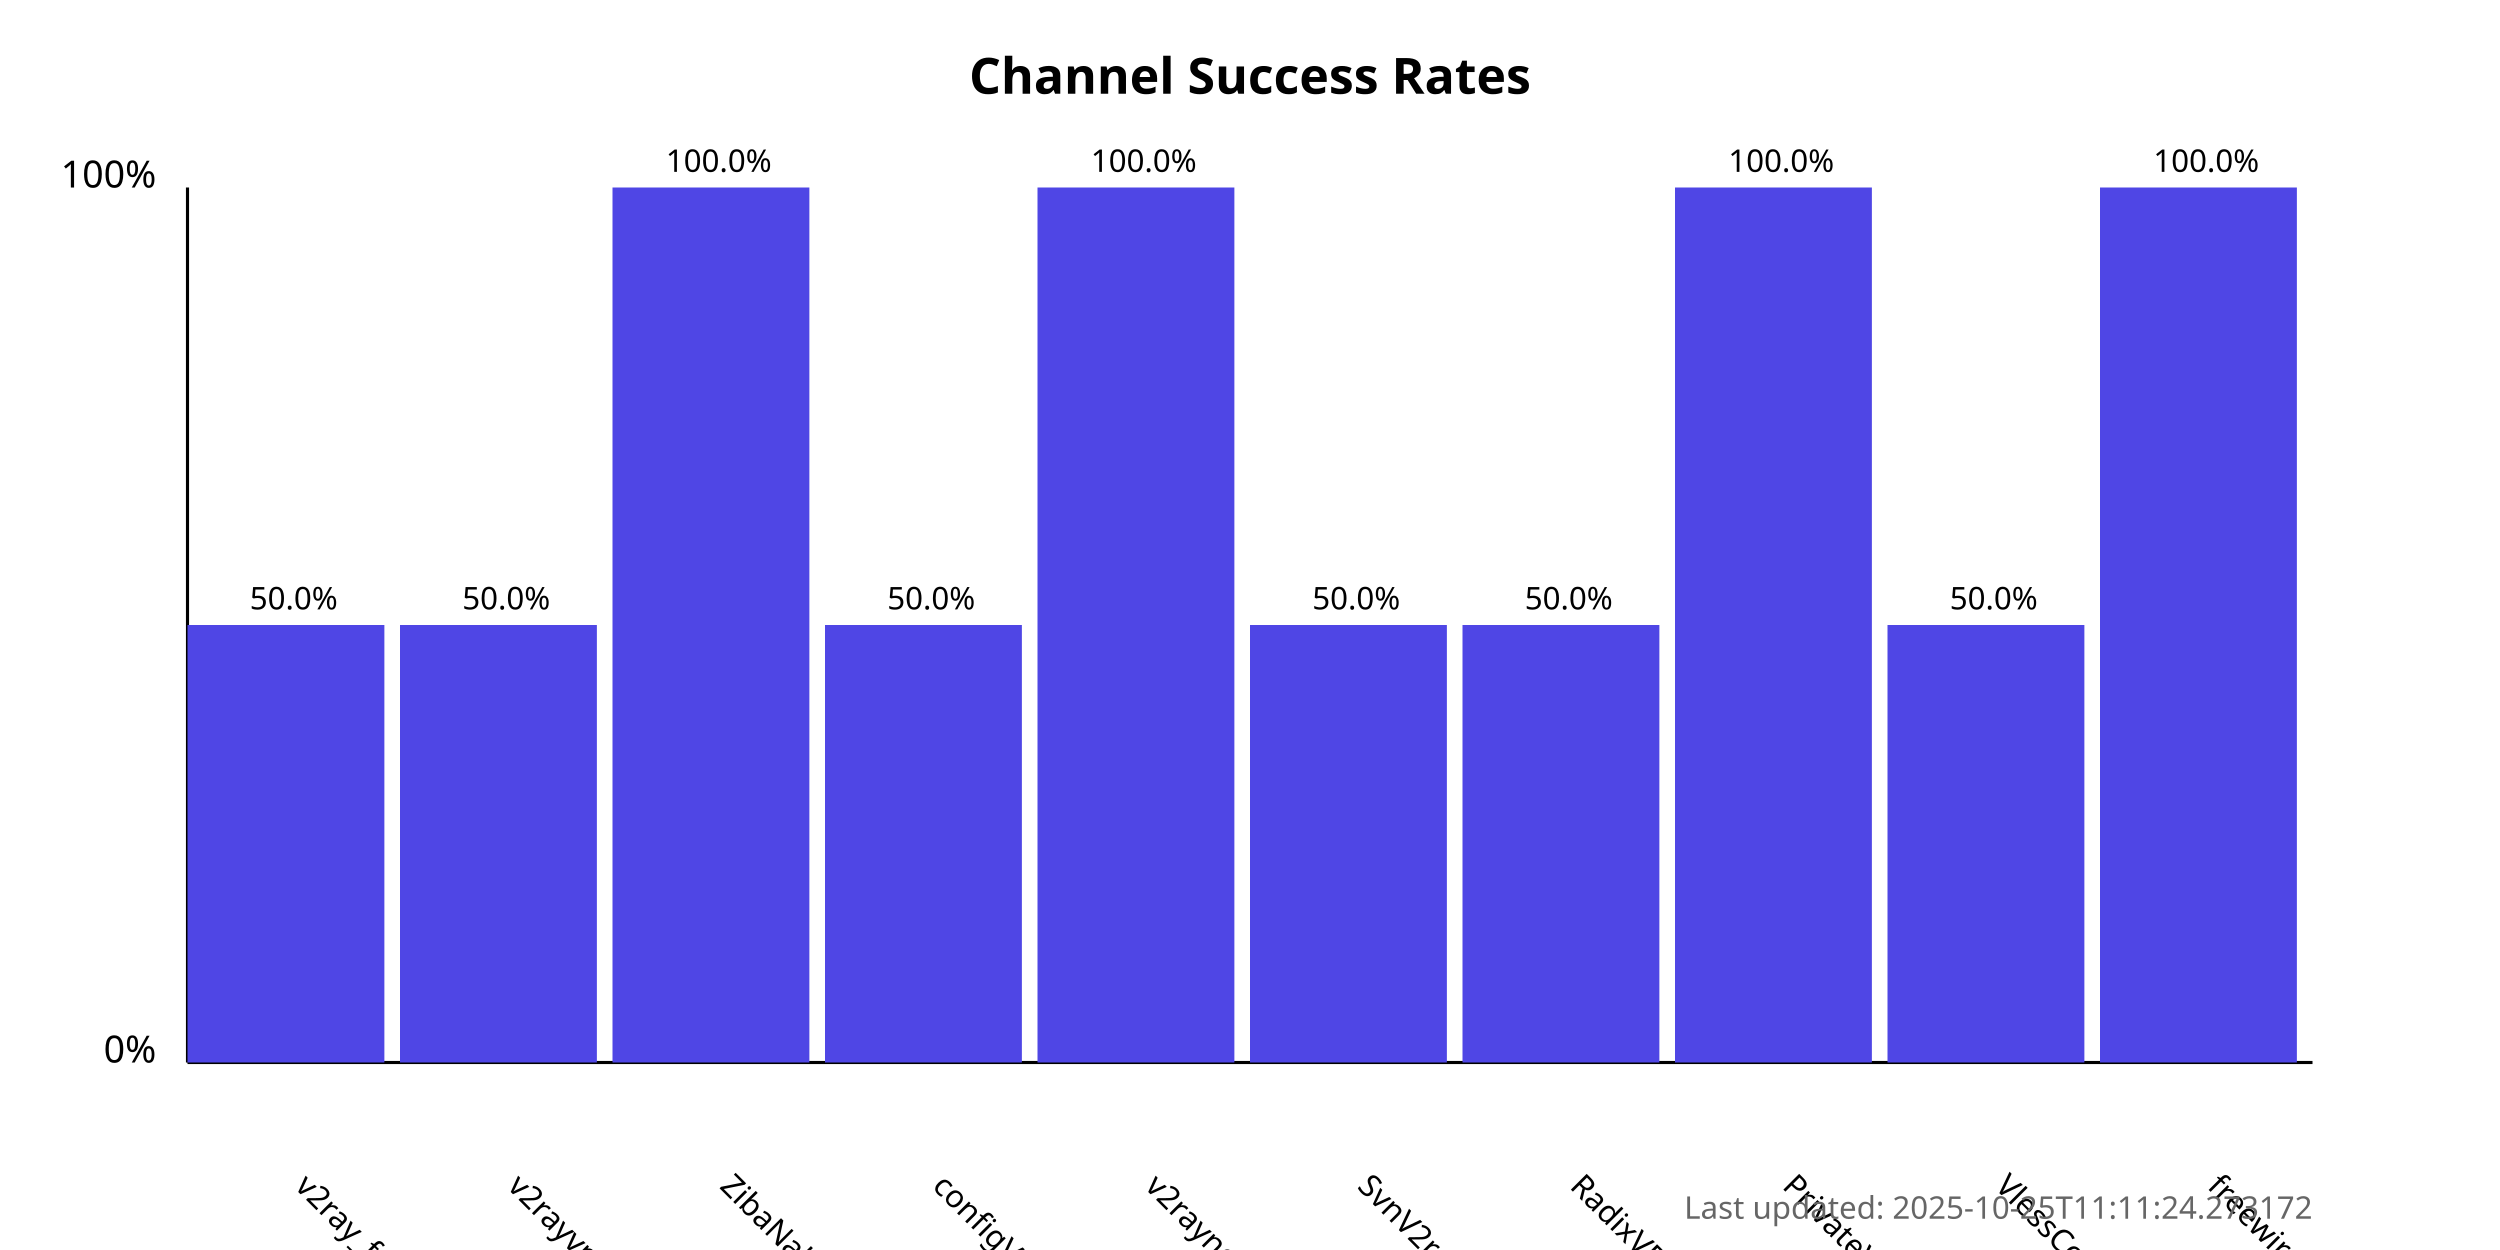
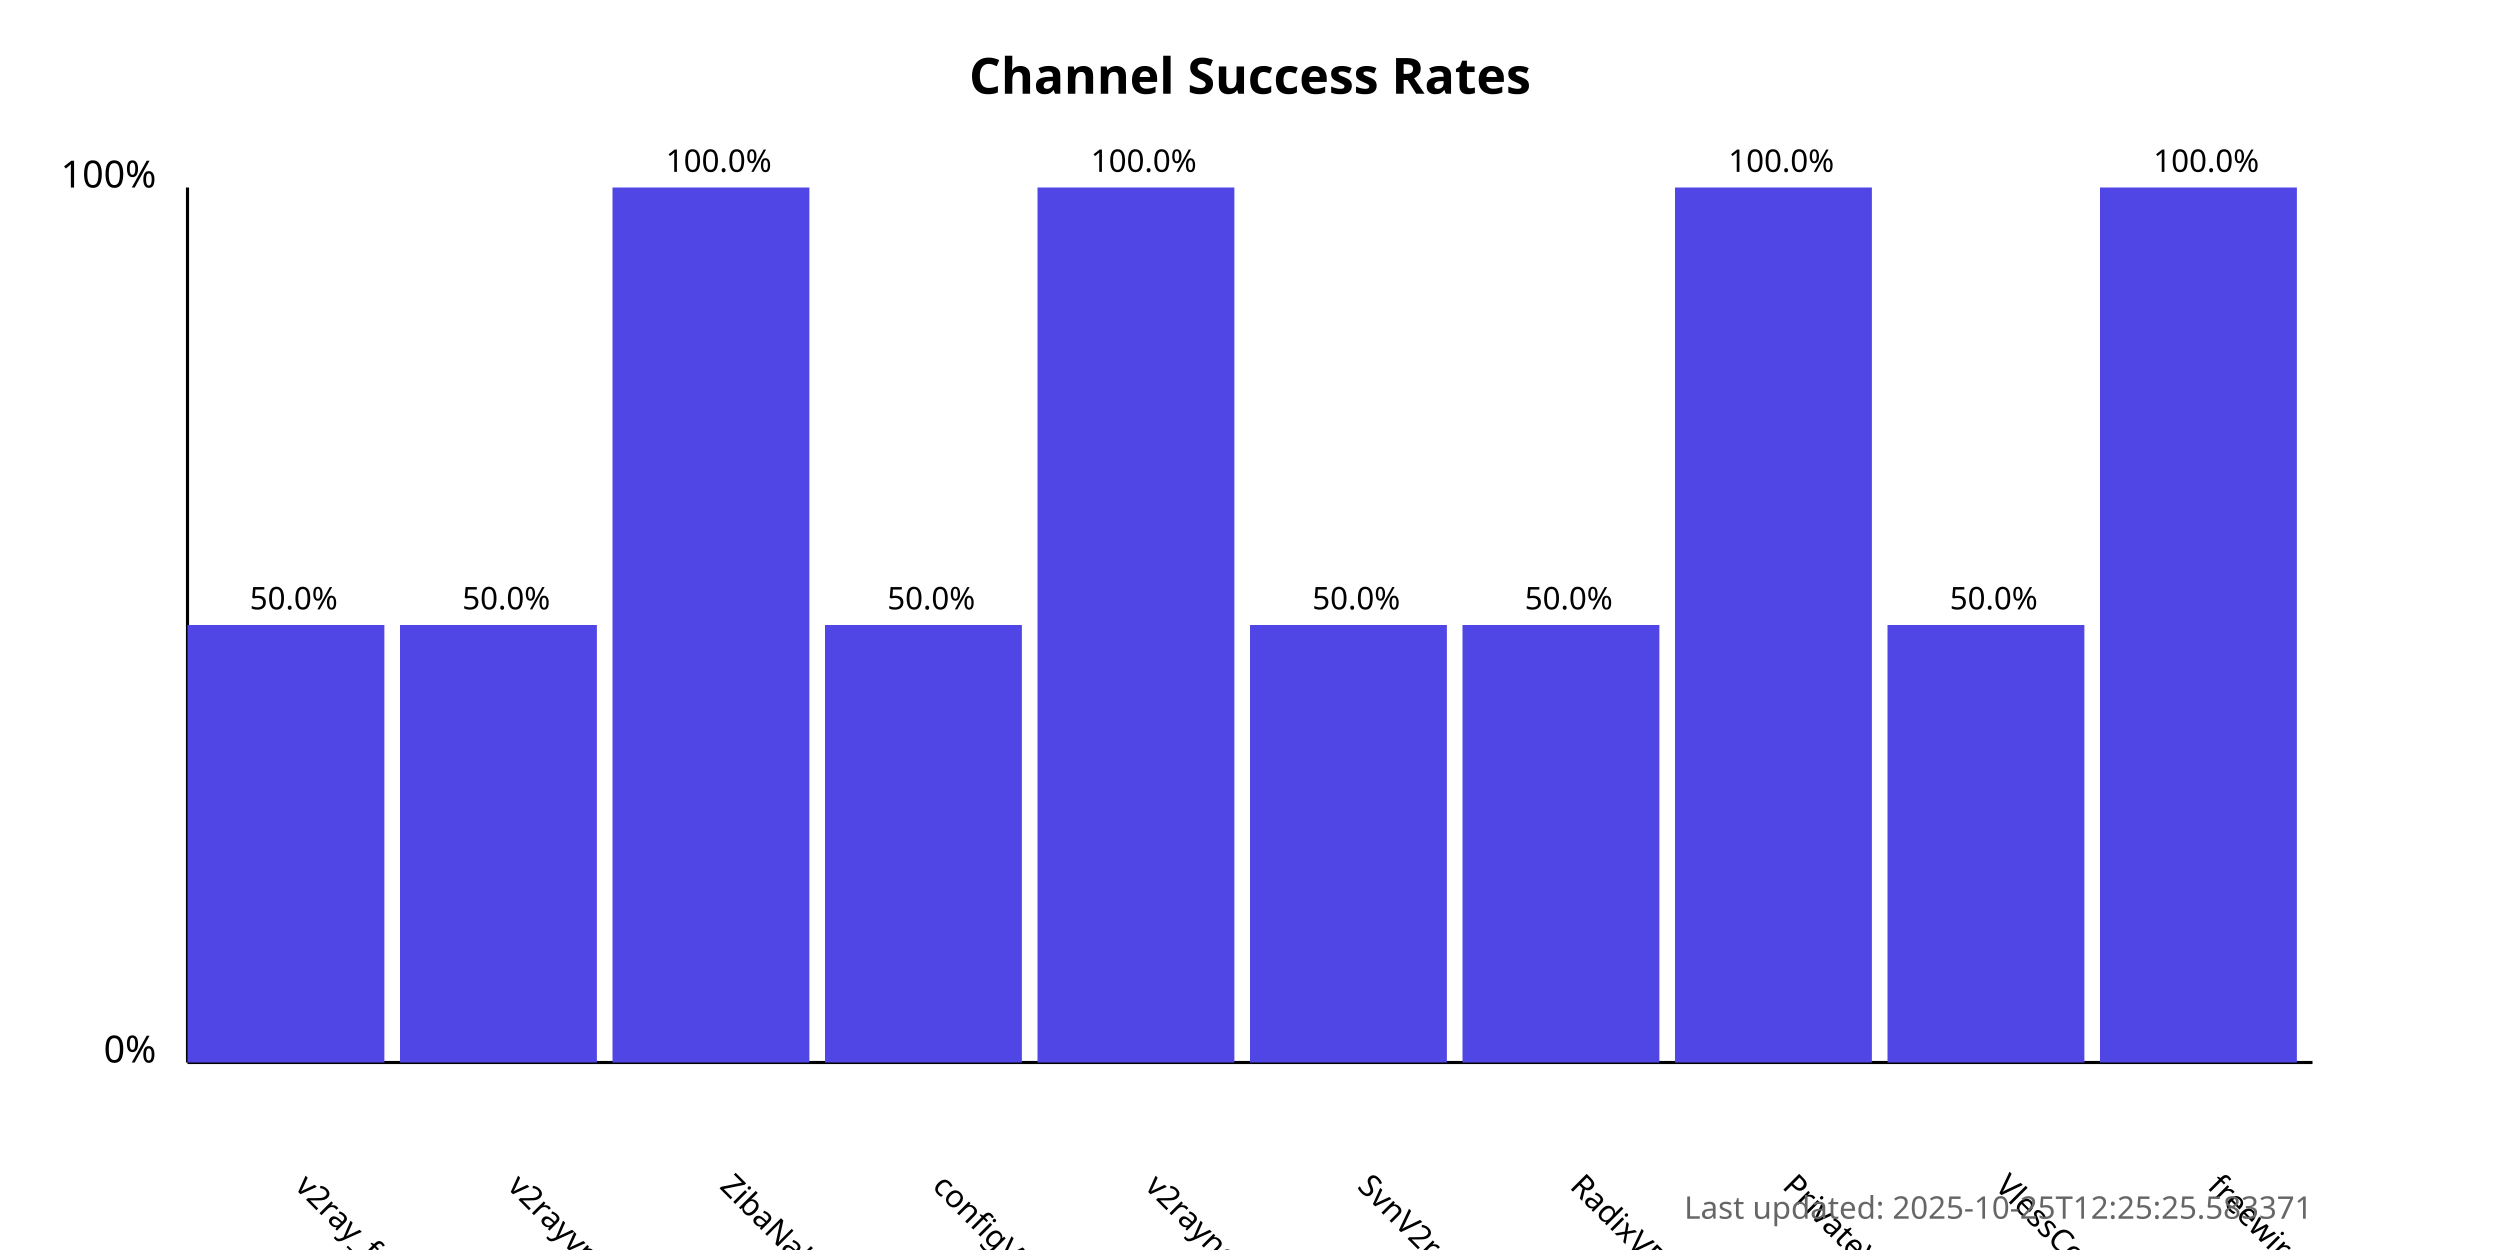
<svg xmlns="http://www.w3.org/2000/svg" width="800" height="400">
  <style>
            .chart-title { font: bold 16px sans-serif; }
            .axis-label { font: 12px sans-serif; }
            .tick-label { font: 10px sans-serif; }
            .bar { fill: #4f46e5; }
            .bar:hover { fill: #6366f1; }
            .timestamp { font: 10px sans-serif; fill: #666; }
        </style>
  <text x="400.0" y="30" text-anchor="middle" class="chart-title">
            Channel Success Rates
        </text>
  <line x1="60" y1="340" x2="60" y2="60" stroke="black" stroke-width="1" />
  <line x1="60" y1="340" x2="740" y2="340" stroke="black" stroke-width="1" />
  <text x="50" y="340" text-anchor="end" class="axis-label">0%</text>
  <text x="50" y="60" text-anchor="end" class="axis-label">100%</text>
  <g>
    <rect x="60" y="200.0" width="63.0" height="140.0" class="bar" />
    <text x="94.0" y="380" transform="rotate(45, 94.0, 380)" text-anchor="start" class="tick-label">
                v2ray_free_conf
            </text>
    <text x="94.0" y="195.0" text-anchor="middle" class="tick-label">
                50.0%
            </text>
  </g>
  <g>
    <rect x="128.0" y="200.0" width="63.0" height="140.0" class="bar" />
    <text x="162.0" y="380" transform="rotate(45, 162.0, 380)" text-anchor="start" class="tick-label">
                v2rayvpno
            </text>
    <text x="162.0" y="195.0" text-anchor="middle" class="tick-label">
                50.0%
            </text>
  </g>
  <g>
    <rect x="196.0" y="60.0" width="63.0" height="280.0" class="bar" />
    <text x="230.0" y="380" transform="rotate(45, 230.0, 380)" text-anchor="start" class="tick-label">
                ZibaNabz
            </text>
    <text x="230.0" y="55.0" text-anchor="middle" class="tick-label">
                100.0%
            </text>
  </g>
  <g>
    <rect x="264.0" y="200.0" width="63.0" height="140.0" class="bar" />
    <text x="298.0" y="380" transform="rotate(45, 298.0, 380)" text-anchor="start" class="tick-label">
                configV2rayForFree
            </text>
    <text x="298.0" y="195.0" text-anchor="middle" class="tick-label">
                50.0%
            </text>
  </g>
  <g>
    <rect x="332.0" y="60.0" width="63.0" height="280.0" class="bar" />
    <text x="366.0" y="380" transform="rotate(45, 366.0, 380)" text-anchor="start" class="tick-label">
                v2rayngvpn
            </text>
    <text x="366.0" y="55.0" text-anchor="middle" class="tick-label">
                100.0%
            </text>
  </g>
  <g>
    <rect x="400.0" y="200.0" width="63.0" height="140.0" class="bar" />
    <text x="434.0" y="380" transform="rotate(45, 434.0, 380)" text-anchor="start" class="tick-label">
                SvnV2ray
            </text>
    <text x="434.0" y="195.0" text-anchor="middle" class="tick-label">
                50.0%
            </text>
  </g>
  <g>
    <rect x="468.0" y="200.0" width="63.0" height="140.0" class="bar" />
    <text x="502.0" y="380" transform="rotate(45, 502.0, 380)" text-anchor="start" class="tick-label">
                RadixVPN
            </text>
    <text x="502.0" y="195.0" text-anchor="middle" class="tick-label">
                50.0%
            </text>
  </g>
  <g>
    <rect x="536.0" y="60.0" width="63.0" height="280.0" class="bar" />
    <text x="570.0" y="380" transform="rotate(45, 570.0, 380)" text-anchor="start" class="tick-label">
                PrivateVPNs
            </text>
    <text x="570.0" y="55.0" text-anchor="middle" class="tick-label">
                100.0%
            </text>
  </g>
  <g>
    <rect x="604.0" y="200.0" width="63.0" height="140.0" class="bar" />
    <text x="638.0" y="380" transform="rotate(45, 638.0, 380)" text-anchor="start" class="tick-label">
                VlessConfig
            </text>
    <text x="638.0" y="195.0" text-anchor="middle" class="tick-label">
                50.0%
            </text>
  </g>
  <g>
    <rect x="672.0" y="60.0" width="63.0" height="280.0" class="bar" />
    <text x="706.0" y="380" transform="rotate(45, 706.0, 380)" text-anchor="start" class="tick-label">
                freewireguard
            </text>
    <text x="706.0" y="55.0" text-anchor="middle" class="tick-label">
                100.0%
            </text>
  </g>
  <text x="740" y="390" text-anchor="end" class="timestamp">
-             Last updated: 2025-10-25T11:11:24.273172
+             Last updated: 2025-10-25T12:25:25.583371
        </text>
</svg>
